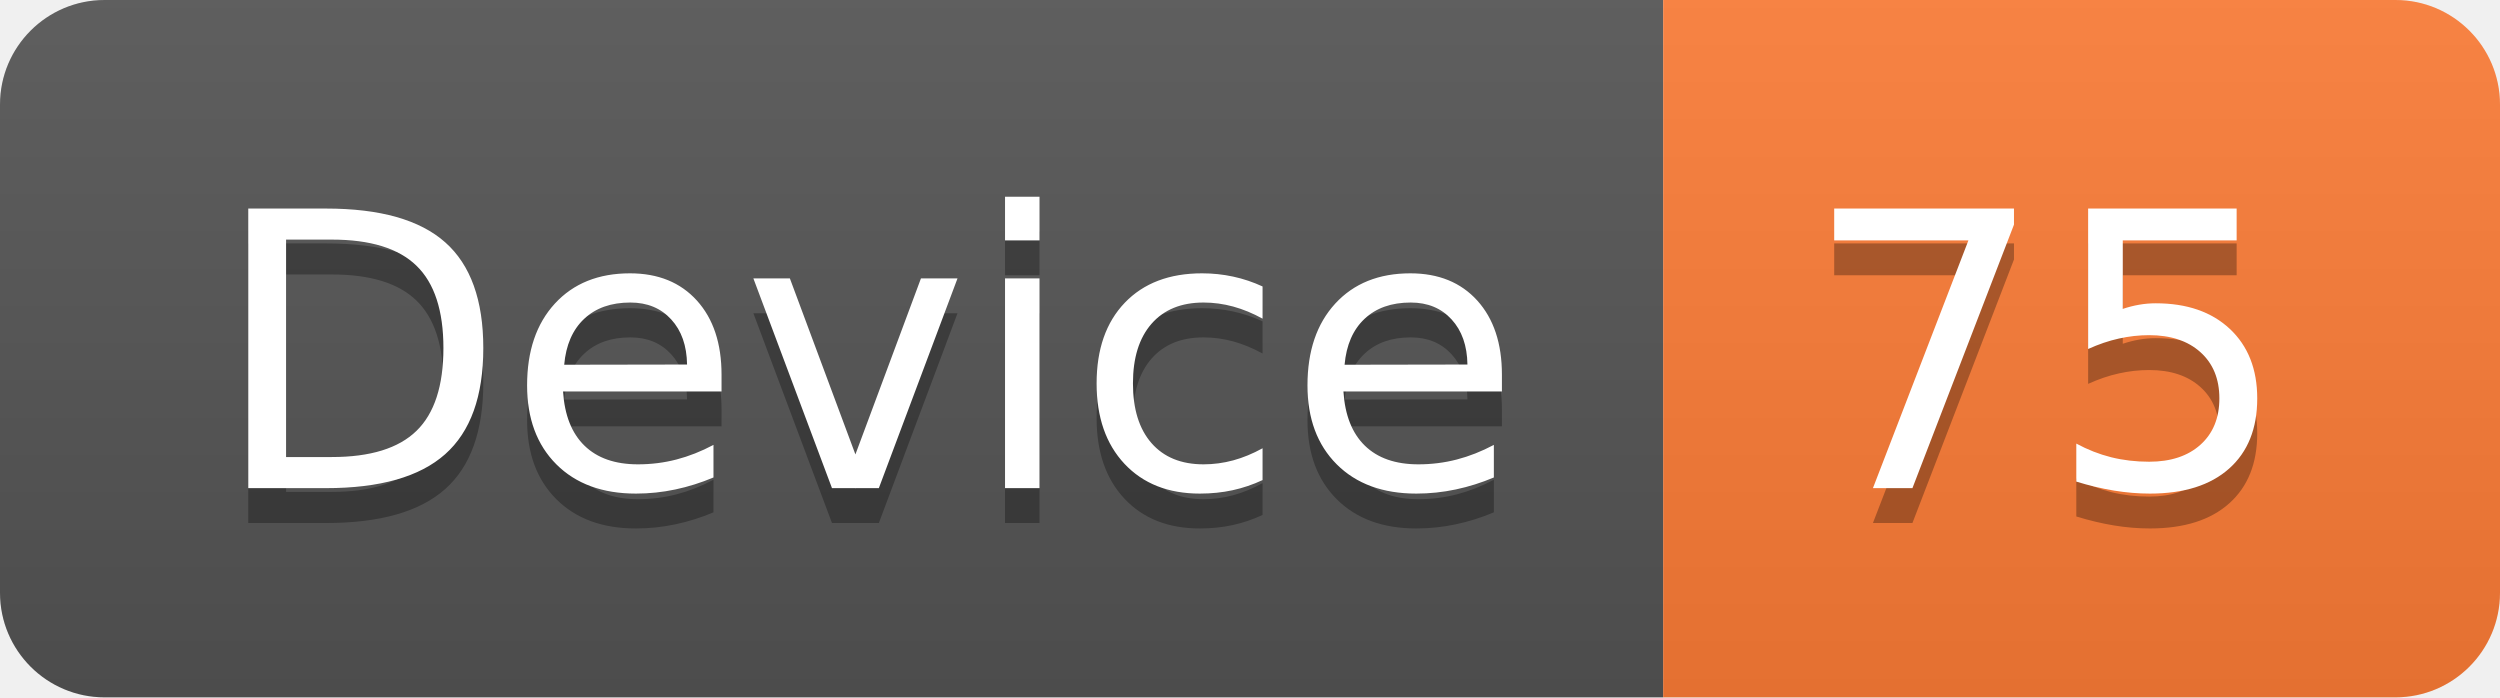
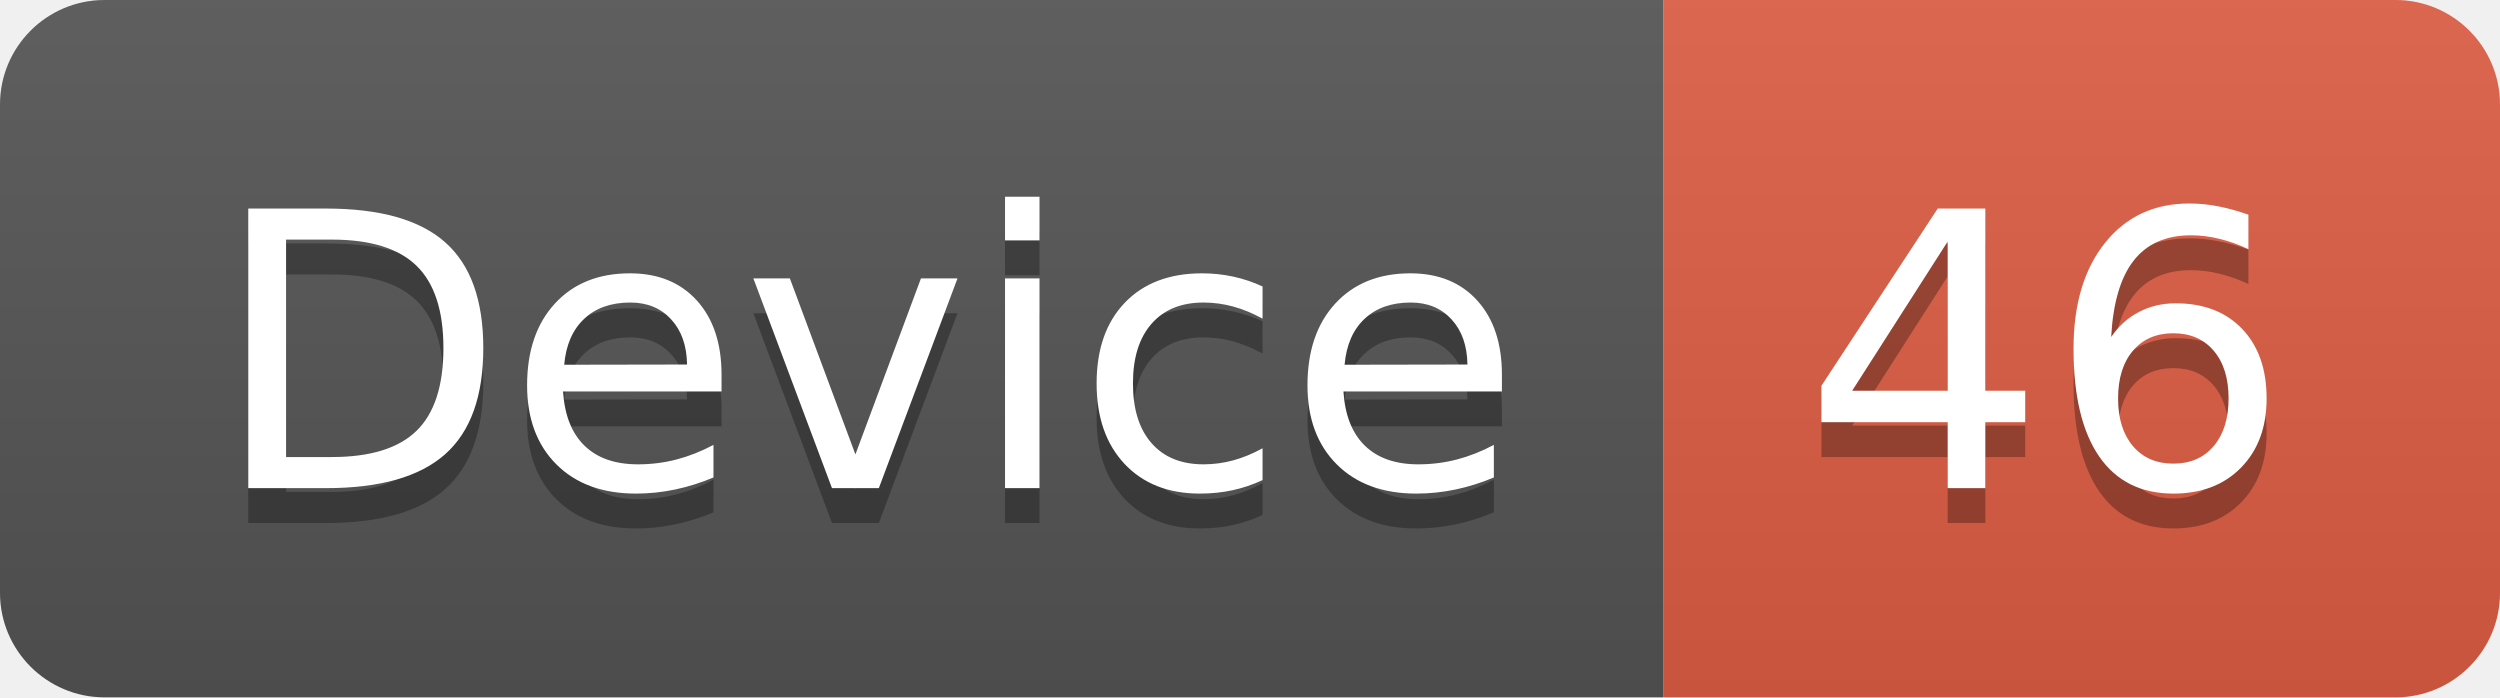
<svg xmlns="http://www.w3.org/2000/svg" width="71.7" height="20">
  <linearGradient id="smooth" x2="0" y2="100%">
    <stop offset="0" stop-color="#bbb" stop-opacity=".1" />
    <stop offset="1" stop-opacity=".1" />
  </linearGradient>
  <clipPath id="round">
    <rect width="71.7" height="20" rx="3" fill="#fff" />
  </clipPath>
  <g clip-path="url(#round)">
    <rect width="47.7" height="20" fill="#555" />
-     <rect x="47.7" width="24.0" height="20" fill="#fe7d37" />
+     <rect x="47.7" width="24.0" height="20" fill="#e05d44" />
    <rect width="71.7" height="20" fill="url(#smooth)" />
  </g>
  <g fill="#fff" text-anchor="middle" font-family="DejaVu Sans,Verdana,Geneva,sans-serif" font-size="110">
    <text x="248.5" y="150" fill="#010101" fill-opacity=".3" transform="scale(0.1)" textLength="377.0" lengthAdjust="spacing">Device</text>
    <text x="248.5" y="140" transform="scale(0.1)" textLength="377.0" lengthAdjust="spacing">Device</text>
-     <text x="587.0" y="150" fill="#010101" fill-opacity=".3" transform="scale(0.1)" textLength="140.0" lengthAdjust="spacing">75</text>
-     <text x="587.0" y="140" transform="scale(0.1)" textLength="140.0" lengthAdjust="spacing">75</text>
+     <text x="587.0" y="150" fill="#010101" fill-opacity=".3" transform="scale(0.1)" textLength="140.0" lengthAdjust="spacing">46</text>
+     <text x="587.0" y="140" transform="scale(0.1)" textLength="140.0" lengthAdjust="spacing">46</text>
  </g>
</svg>
